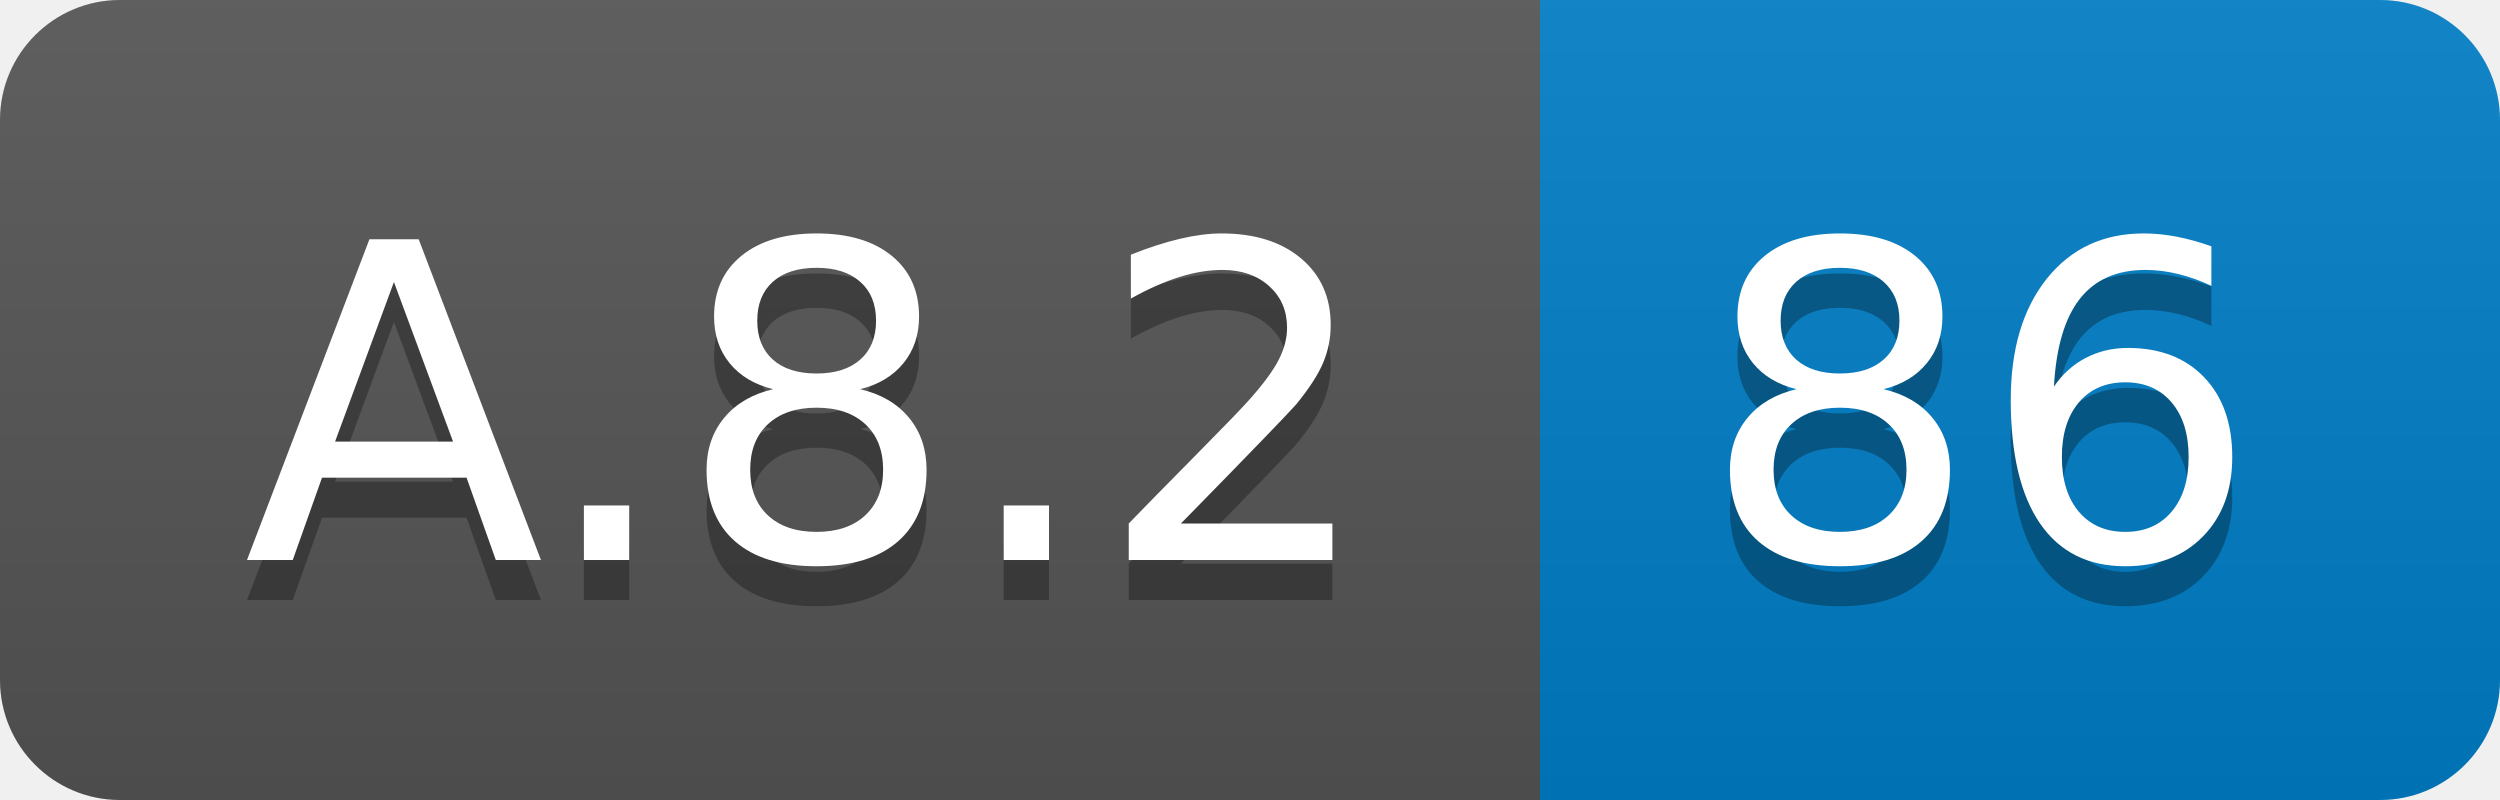
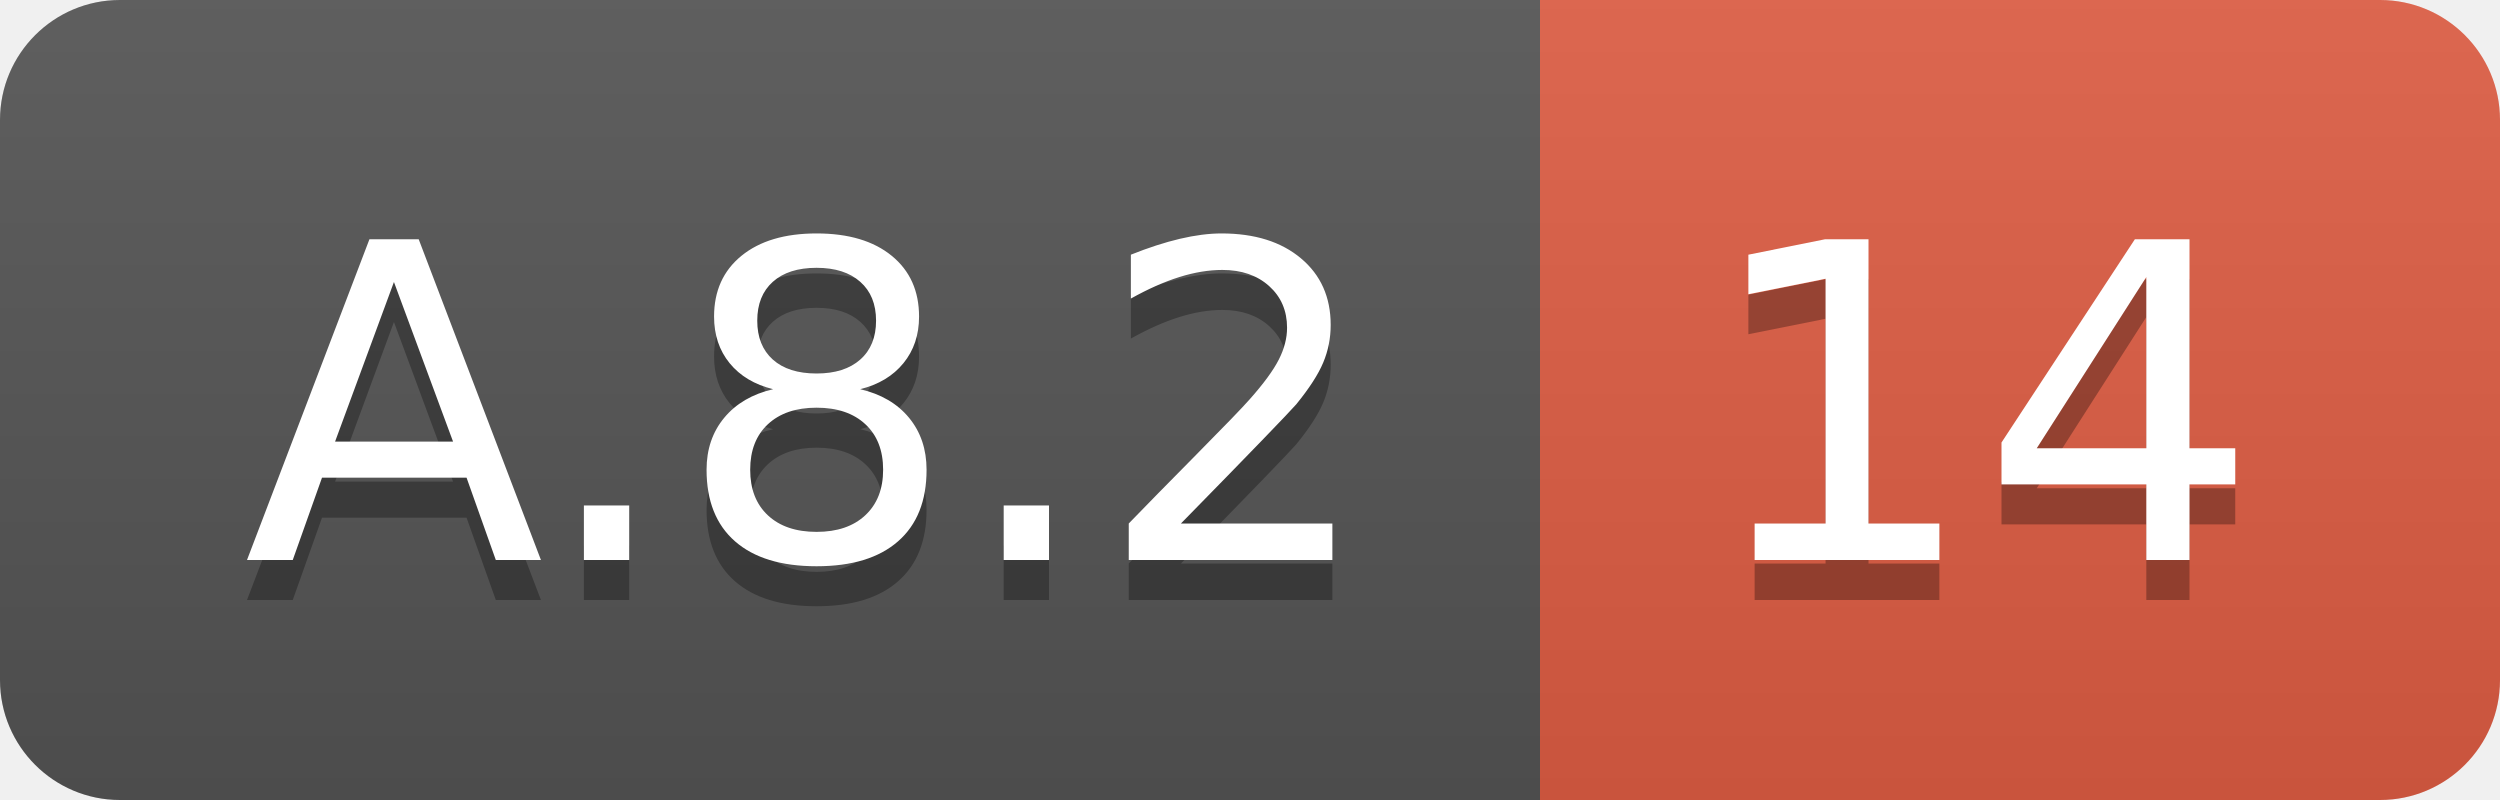
<svg xmlns="http://www.w3.org/2000/svg" width="62.5" height="20">
  <linearGradient id="smooth" x2="0" y2="100%">
    <stop offset="0" stop-color="#bbb" stop-opacity=".1" />
    <stop offset="1" stop-opacity=".1" />
  </linearGradient>
  <clipPath id="round">
    <rect width="62.5" height="20" rx="3" fill="#fff" />
  </clipPath>
  <g clip-path="url(#round)">
    <rect width="38.5" height="20" fill="#555" />
-     <rect x="38.5" width="24.0" height="20" fill="#007ec6" />
+     <rect x="38.5" width="24.0" height="20" fill="#e05d44" />
    <rect width="62.5" height="20" fill="url(#smooth)" />
  </g>
  <g fill="#fff" text-anchor="middle" font-family="DejaVu Sans,Verdana,Geneva,sans-serif" font-size="110">
    <text x="202.5" y="150" fill="#010101" fill-opacity=".3" transform="scale(0.1)" textLength="285.0" lengthAdjust="spacing">A.8.2</text>
    <text x="202.5" y="140" transform="scale(0.1)" textLength="285.0" lengthAdjust="spacing">A.8.2</text>
-     <text x="495.0" y="150" fill="#010101" fill-opacity=".3" transform="scale(0.1)" textLength="140.0" lengthAdjust="spacing">86</text>
-     <text x="495.0" y="140" transform="scale(0.1)" textLength="140.0" lengthAdjust="spacing">86</text>
+     <text x="495.0" y="150" fill="#010101" fill-opacity=".3" transform="scale(0.1)" textLength="140.0" lengthAdjust="spacing">14</text>
+     <text x="495.0" y="140" transform="scale(0.1)" textLength="140.0" lengthAdjust="spacing">14</text>
  </g>
</svg>
